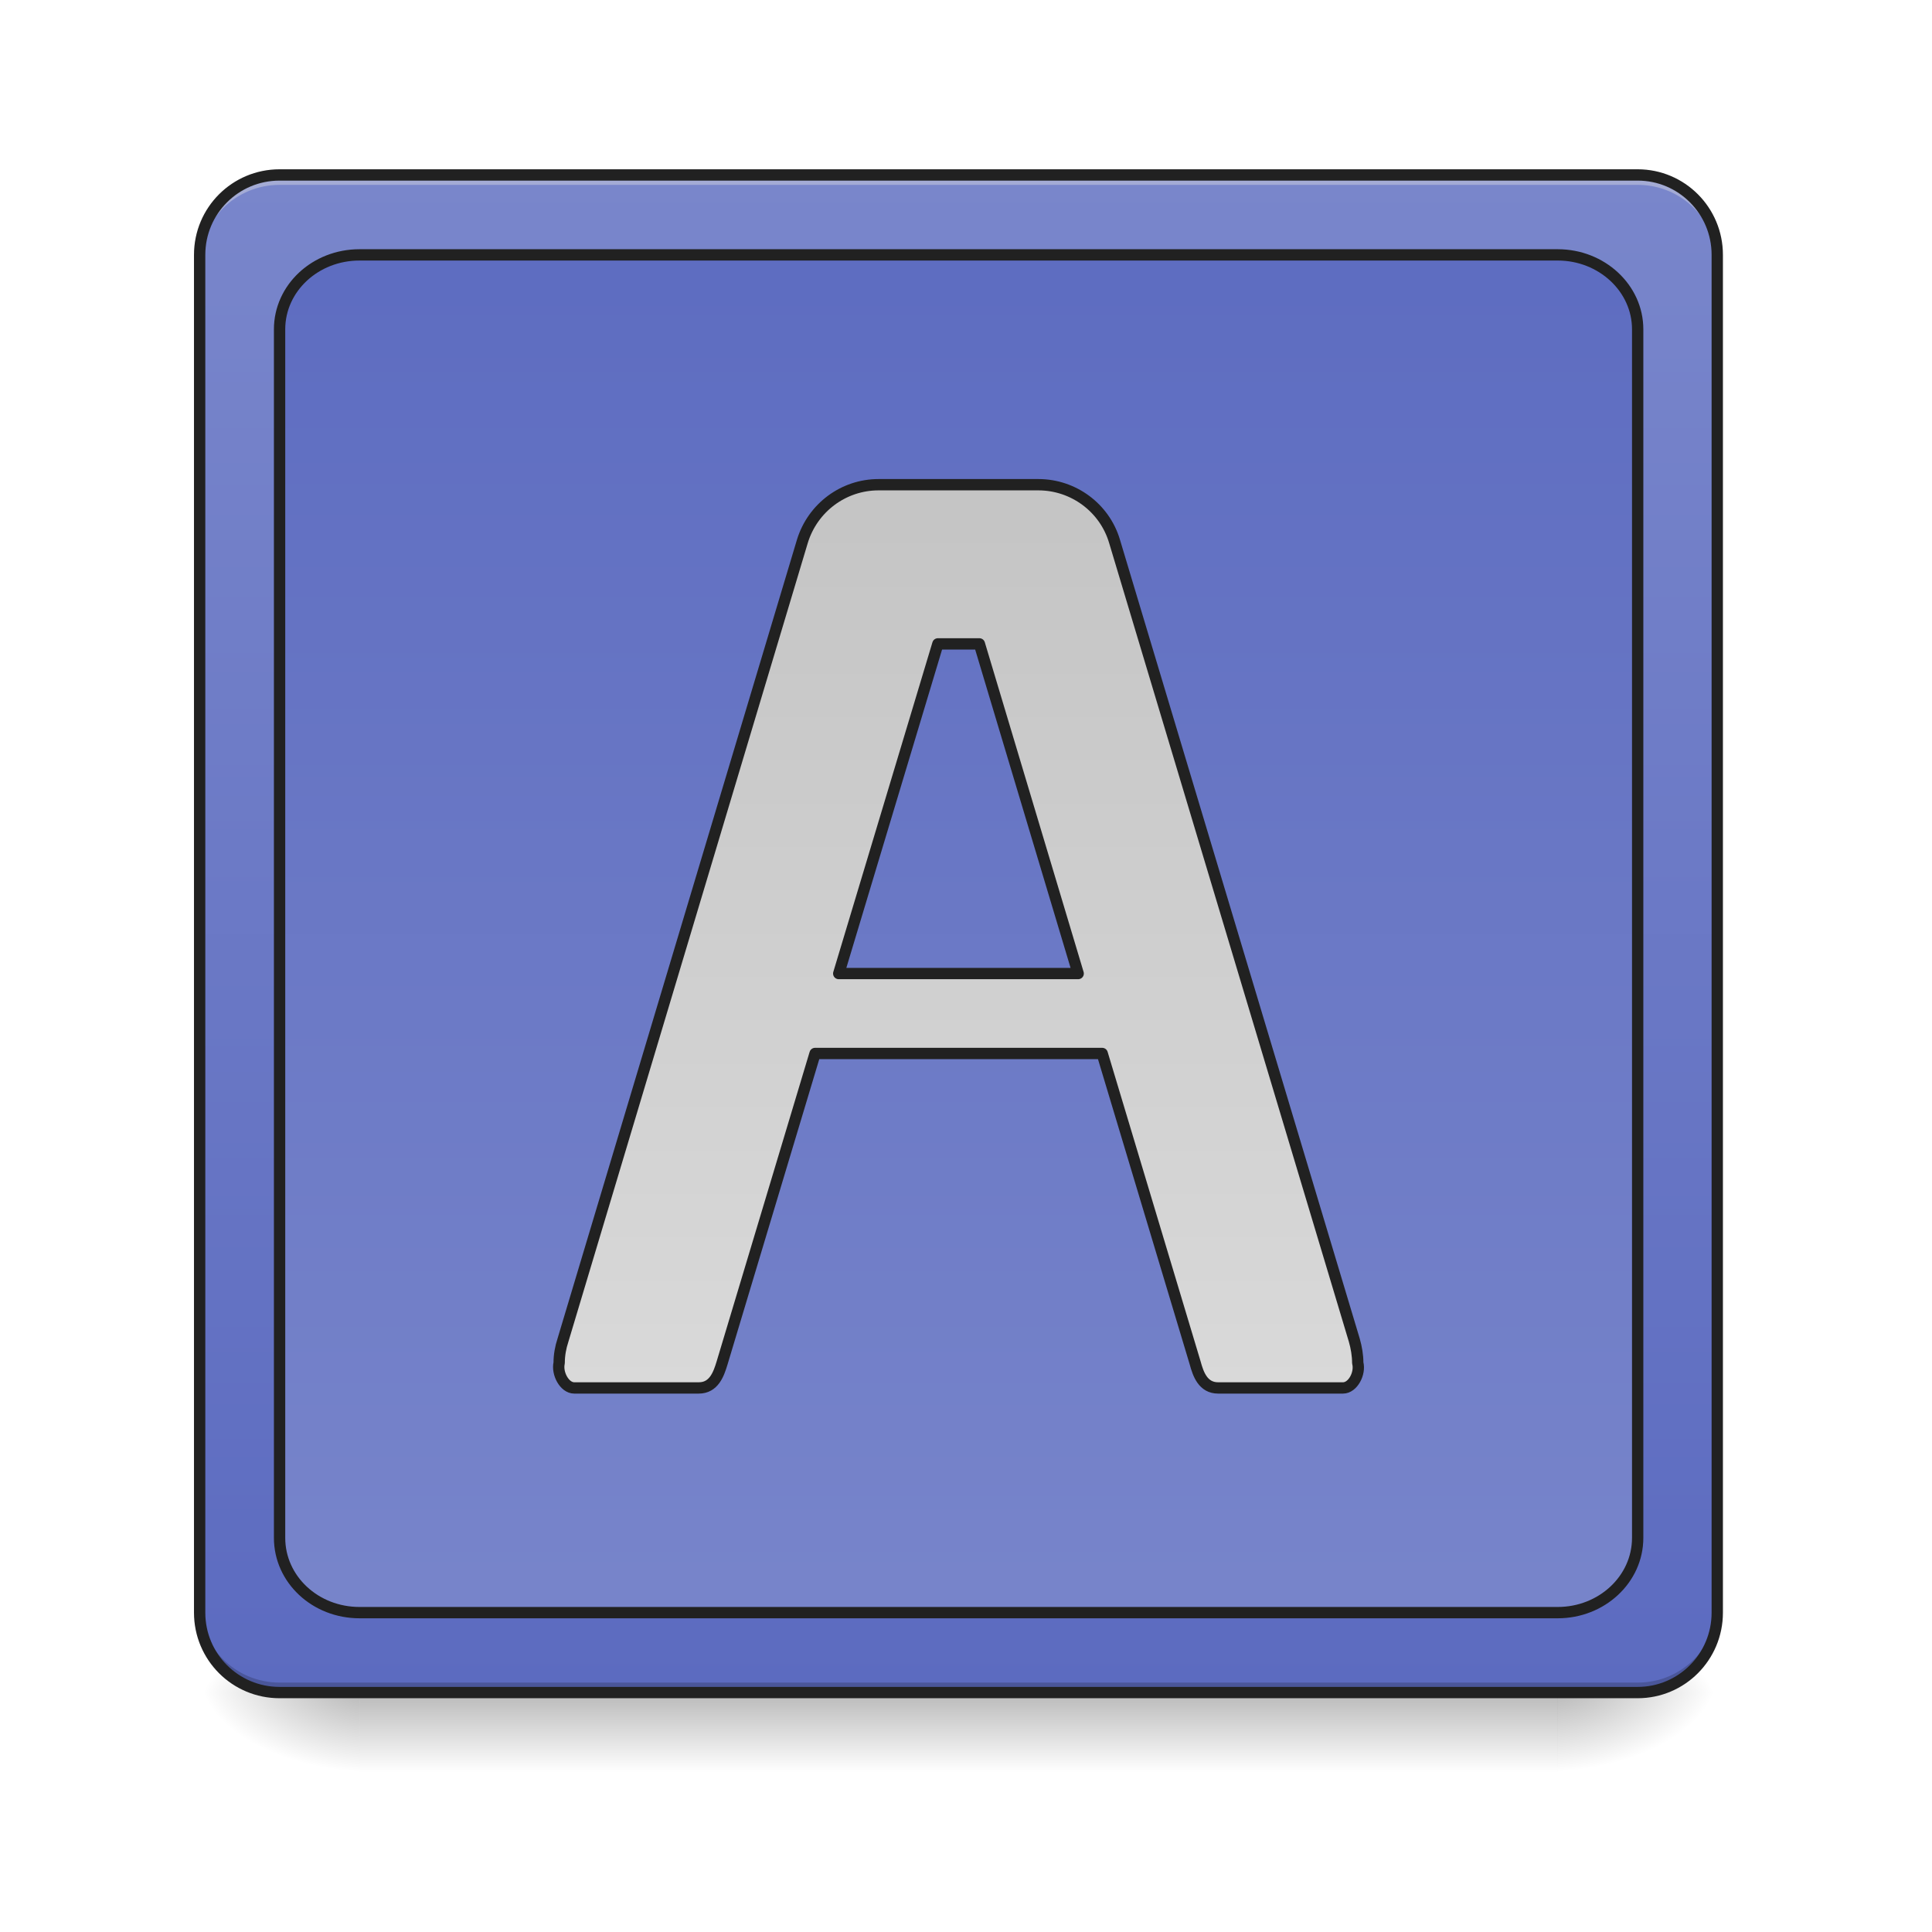
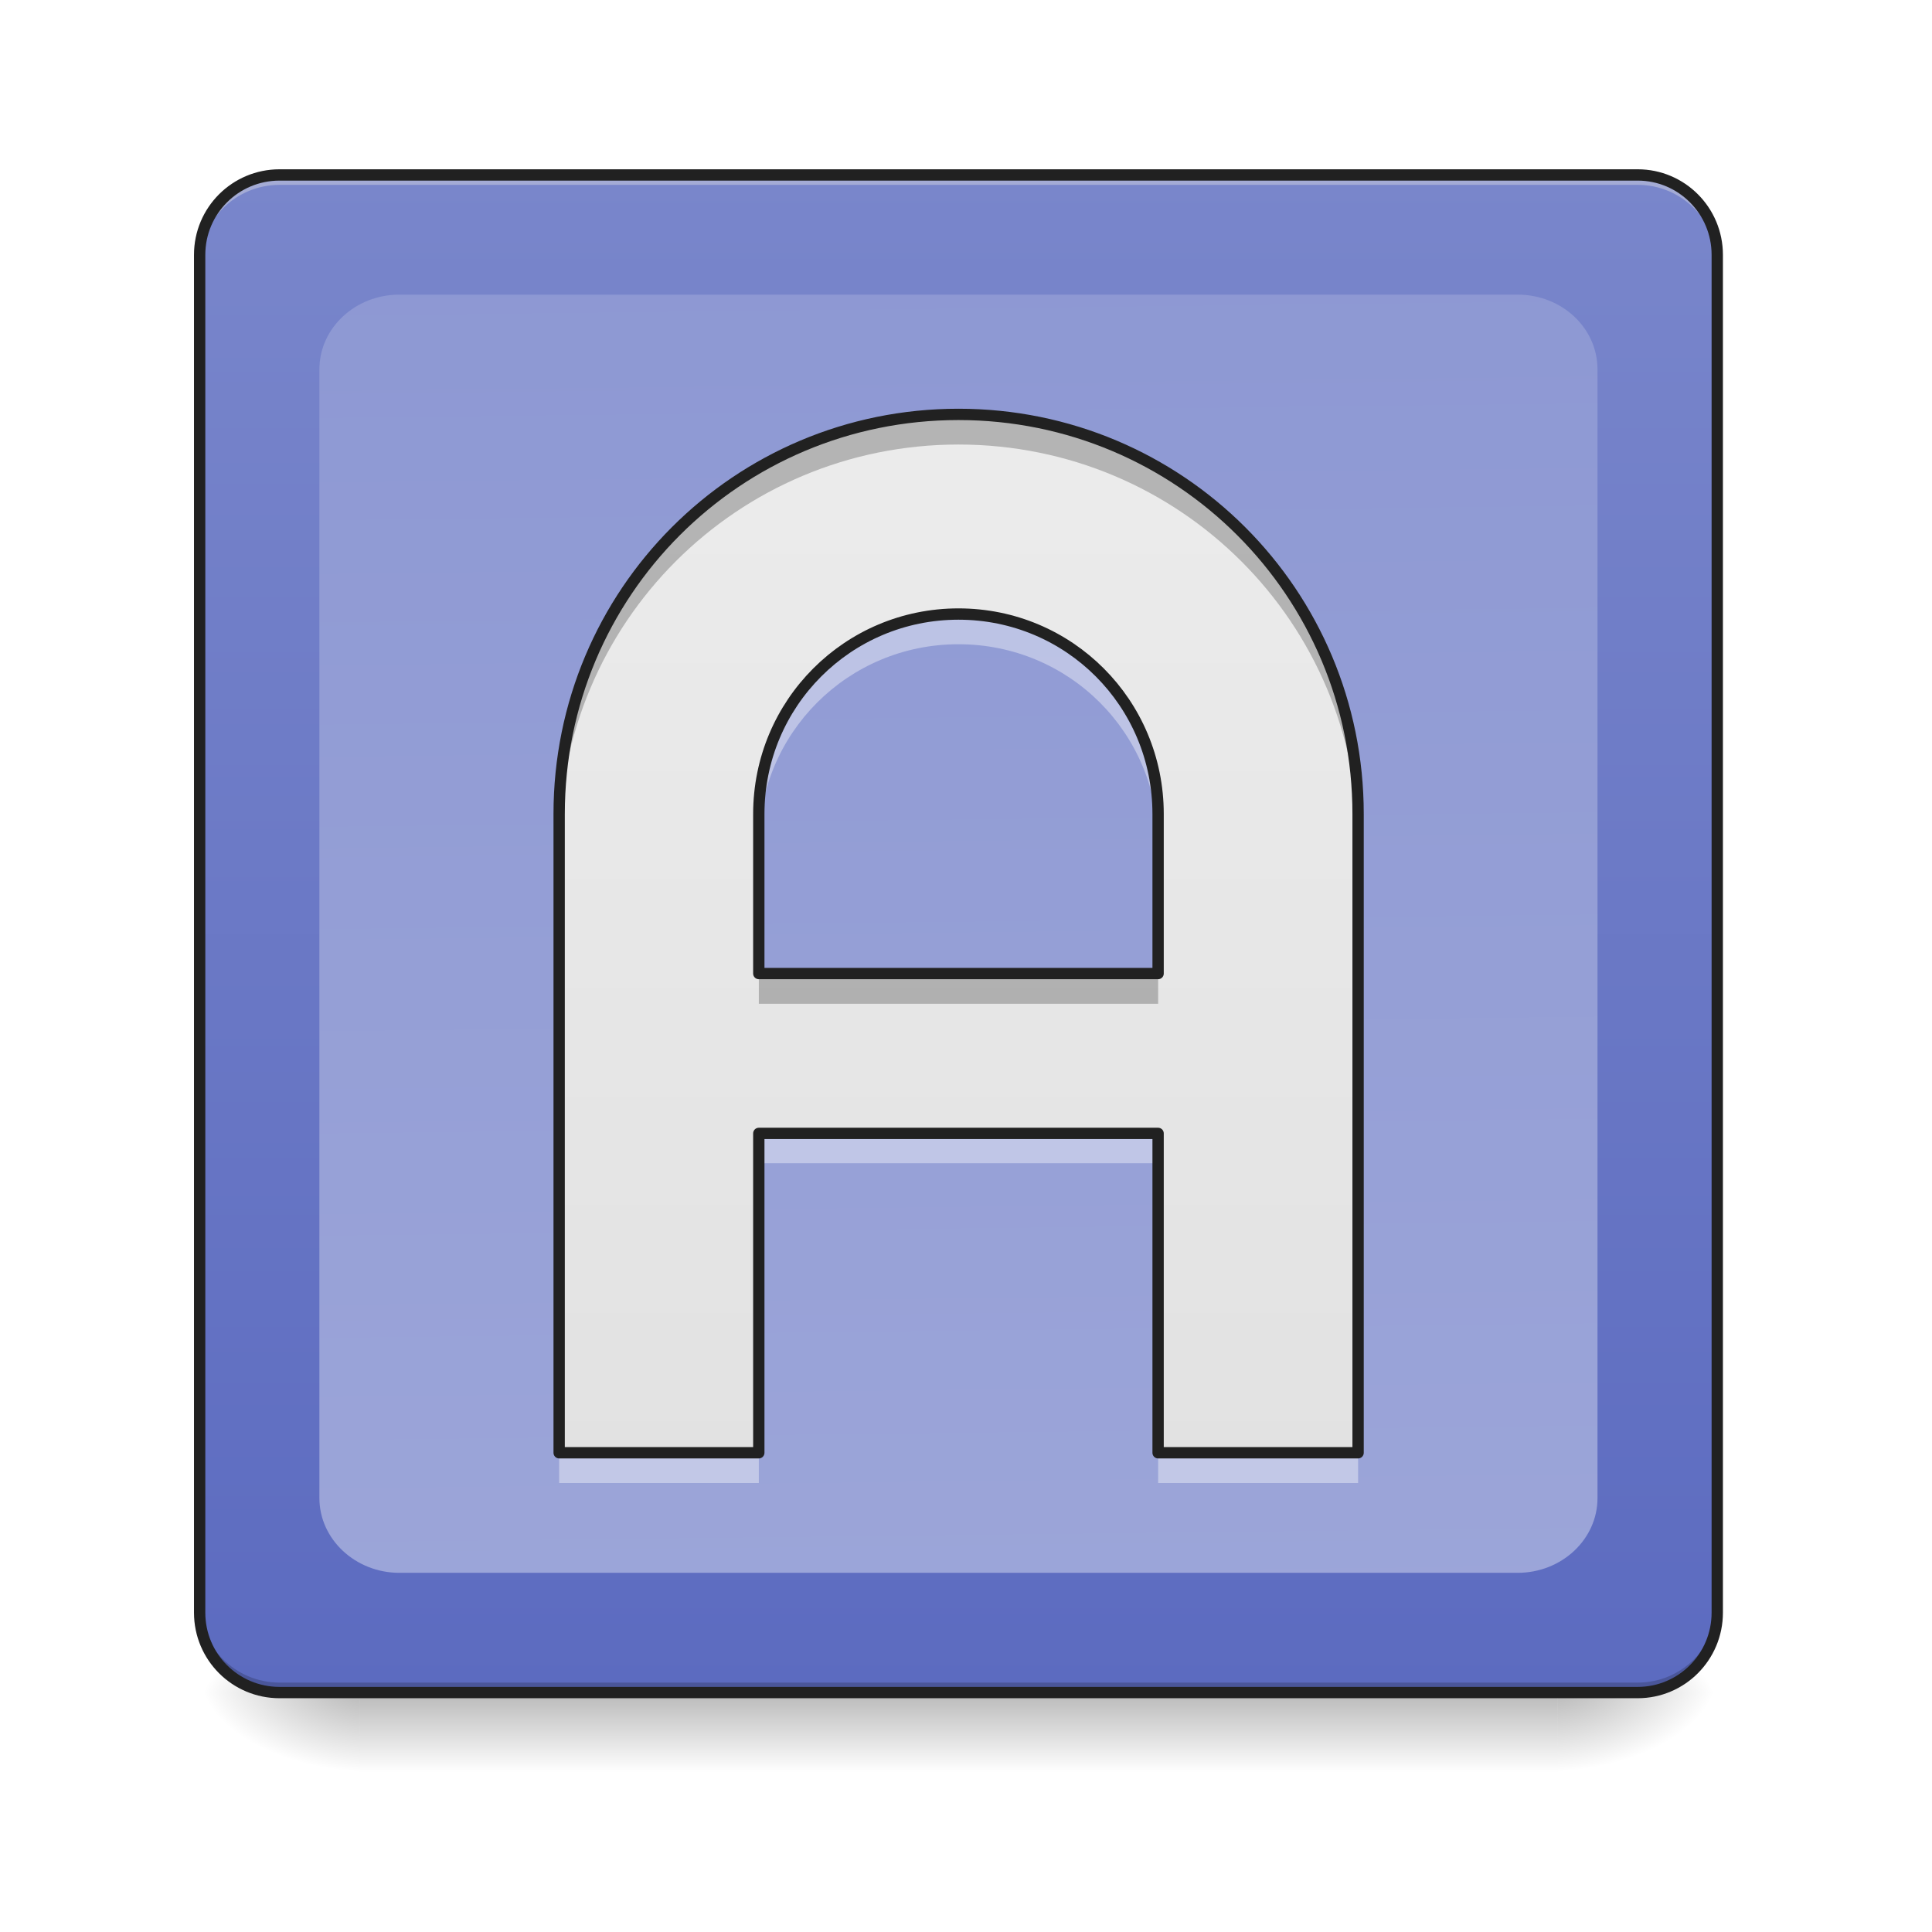
- <svg xmlns="http://www.w3.org/2000/svg" xmlns:xlink="http://www.w3.org/1999/xlink" height="22" viewBox="0 0 22 22" width="22">
-   <linearGradient id="a" gradientUnits="userSpaceOnUse" x1="10.915" x2="10.915" y1="19.273" y2="20.183">
-     <stop offset="0" stop-opacity=".275" />
-     <stop offset="1" stop-opacity="0" />
-   </linearGradient>
-   <linearGradient id="b">
-     <stop offset="0" stop-opacity=".314" />
-     <stop offset=".222" stop-opacity=".275" />
-     <stop offset="1" stop-opacity="0" />
-   </linearGradient>
-   <radialGradient id="c" cx="450.909" cy="189.579" gradientTransform="matrix(.00000012 -.0537161 -.0966889 -.00000007 35.83982 43.72179)" gradientUnits="userSpaceOnUse" r="21.167" xlink:href="#b" />
-   <radialGradient id="d" cx="450.909" cy="189.579" gradientTransform="matrix(-.00000012 .0537161 .0966889 .00000007 -14.00961 -5.175142)" gradientUnits="userSpaceOnUse" r="21.167" xlink:href="#b" />
-   <radialGradient id="e" cx="450.909" cy="189.579" gradientTransform="matrix(-.00000012 -.0537161 .0966889 -.00000007 -14.00961 43.72179)" gradientUnits="userSpaceOnUse" r="21.167" xlink:href="#b" />
-   <radialGradient id="f" cx="450.909" cy="189.579" gradientTransform="matrix(.00000012 .0537161 -.0966889 .00000007 35.83982 -5.175142)" gradientUnits="userSpaceOnUse" r="21.167" xlink:href="#b" />
-   <linearGradient id="g">
-     <stop offset="0" stop-color="#5c6bc0" />
-     <stop offset="1" stop-color="#7986cb" />
-   </linearGradient>
-   <linearGradient id="h" gradientUnits="userSpaceOnUse" x1="12.28" x2="12.28" xlink:href="#g" y1="19.273" y2="1.991" />
-   <linearGradient id="i" gradientUnits="userSpaceOnUse" x1="254" x2="254" xlink:href="#g" y1="-168.667" y2="233.5" />
-   <linearGradient id="j" gradientUnits="userSpaceOnUse" x1="960" x2="960" y1="175.118" y2="1695.118">
-     <stop offset="0" stop-color="#bdbdbd" />
-     <stop offset="1" stop-color="#e0e0e0" />
-   </linearGradient>
-   <path d="m4.094 19.207h13.645v1.008h-13.645zm0 0" fill="url(#a)" />
-   <path d="m17.738 19.273h1.816v-.91h-1.816zm0 0" fill="url(#c)" />
-   <path d="m4.094 19.273h-1.82v.91h1.82zm0 0" fill="url(#d)" />
-   <path d="m4.094 19.273h-1.82v-.91h1.82zm0 0" fill="url(#e)" />
-   <path d="m17.738 19.273h1.816v.91h-1.816zm0 0" fill="url(#f)" />
-   <path d="m3.184 1.992h15.465c.5 0 .906.406.906.91v15.461c0 .504-.406.91-.906.91h-15.465c-.504 0-.91-.406-.91-.91v-15.461c0-.504.406-.91.91-.91zm0 0" fill="url(#h)" />
-   <path d="m3.184 1.992c-.504 0-.91.406-.91.91v.113c0-.504.406-.91.91-.91h15.465c.504 0 .906.406.906.91v-.113c0-.504-.402-.91-.906-.91zm0 0" fill="#e6e6e6" fill-opacity=".392" />
-   <path d="m3.184 19.273c-.504 0-.91-.406-.91-.91v-.113c0 .504.406.91.91.91h15.465c.504 0 .906-.406.906-.91v.113c0 .504-.402.91-.906.91zm0 0" fill-opacity=".196" />
-   <g stroke="#212121" stroke-linecap="round">
-     <path d="m74.084-168.641h359.875c11.635 0 21.089 9.454 21.089 21.18v359.784c0 11.726-9.454 21.18-21.089 21.18h-359.875c-11.726 0-21.18-9.454-21.18-21.18v-359.784c0-11.726 9.454-21.18 21.18-21.18zm0 0" fill="none" stroke-width="3" transform="matrix(.0429729 0 0 .0429729 0 9.239163)" />
-     <path d="m95.264-147.461h317.515c11.635 0 21.18 8.817 21.18 19.725v320.242c0 10.999-9.545 19.816-21.18 19.816h-317.515c-11.726 0-21.18-8.817-21.18-19.816v-320.242c0-10.908 9.454-19.725 21.18-19.725zm0 0" fill="url(#i)" stroke-linejoin="round" stroke-width="3" transform="matrix(.0429729 0 0 .0429729 0 9.239163)" />
-     <path d="m879.859 485.451c-35.043 0-65.964 23.019-76.27 56.688l-239.805 800.153c-2.405 7.215-3.779 15.117-3.779 22.675-2.405 10.307 5.153 25.08 15.117 25.08h124.713c15.117 0 19.927-13.742 23.362-25.08l93.105-309.892h287.56l93.105 309.892c3.092 11.338 7.902 25.08 23.019 25.08h125.056c9.963 0 17.522-14.773 14.773-25.08 0-7.558-1.374-15.46-3.436-22.675l-240.149-800.153c-9.963-33.669-41.227-56.688-76.27-56.688zm59.436 159.412h41.571l98.945 330.162h-239.805zm0 0" fill="url(#j)" stroke-linejoin="round" stroke-width="11.339" transform="scale(.0113699)" />
+ <svg xmlns="http://www.w3.org/2000/svg" width="22px" height="22px" viewBox="0 0 22 22" version="1.1">
+   <defs>
+     <linearGradient id="linear0" gradientUnits="userSpaceOnUse" x1="254" y1="233.5" x2="254" y2="254.667" gradientTransform="matrix(0.0429729,0,0,0.0429729,-0.00000262285,9.239165)">
+       <stop offset="0" style="stop-color:rgb(0%,0%,0%);stop-opacity:0.275;" />
+       <stop offset="1" style="stop-color:rgb(0%,0%,0%);stop-opacity:0;" />
+     </linearGradient>
+     <radialGradient id="radial0" gradientUnits="userSpaceOnUse" cx="450.909" cy="189.579" fx="450.909" fy="189.579" r="21.167" gradientTransform="matrix(0.000000119742,-0.0537161,-0.0966889,-0.0000000698078,35.83982,43.72179)">
+       <stop offset="0" style="stop-color:rgb(0%,0%,0%);stop-opacity:0.314;" />
+       <stop offset="0.222" style="stop-color:rgb(0%,0%,0%);stop-opacity:0.275;" />
+       <stop offset="1" style="stop-color:rgb(0%,0%,0%);stop-opacity:0;" />
+     </radialGradient>
+     <radialGradient id="radial1" gradientUnits="userSpaceOnUse" cx="450.909" cy="189.579" fx="450.909" fy="189.579" r="21.167" gradientTransform="matrix(-0.000000119742,0.0537161,0.0966889,0.0000000698078,-14.00961,-5.175142)">
+       <stop offset="0" style="stop-color:rgb(0%,0%,0%);stop-opacity:0.314;" />
+       <stop offset="0.222" style="stop-color:rgb(0%,0%,0%);stop-opacity:0.275;" />
+       <stop offset="1" style="stop-color:rgb(0%,0%,0%);stop-opacity:0;" />
+     </radialGradient>
+     <radialGradient id="radial2" gradientUnits="userSpaceOnUse" cx="450.909" cy="189.579" fx="450.909" fy="189.579" r="21.167" gradientTransform="matrix(-0.000000119742,-0.0537161,0.0966889,-0.0000000698078,-14.00961,43.72179)">
+       <stop offset="0" style="stop-color:rgb(0%,0%,0%);stop-opacity:0.314;" />
+       <stop offset="0.222" style="stop-color:rgb(0%,0%,0%);stop-opacity:0.275;" />
+       <stop offset="1" style="stop-color:rgb(0%,0%,0%);stop-opacity:0;" />
+     </radialGradient>
+     <radialGradient id="radial3" gradientUnits="userSpaceOnUse" cx="450.909" cy="189.579" fx="450.909" fy="189.579" r="21.167" gradientTransform="matrix(0.000000119742,0.0537161,-0.0966889,0.0000000698078,35.83982,-5.175142)">
+       <stop offset="0" style="stop-color:rgb(0%,0%,0%);stop-opacity:0.314;" />
+       <stop offset="0.222" style="stop-color:rgb(0%,0%,0%);stop-opacity:0.275;" />
+       <stop offset="1" style="stop-color:rgb(0%,0%,0%);stop-opacity:0;" />
+     </radialGradient>
+     <linearGradient id="linear1" gradientUnits="userSpaceOnUse" x1="285.75" y1="233.5" x2="285.75" y2="-168.667" gradientTransform="matrix(0.0429729,0,0,0.0429729,0,9.239163)">
+       <stop offset="0" style="stop-color:rgb(36.078%,41.961%,75.294%);stop-opacity:1;" />
+       <stop offset="1" style="stop-color:rgb(47.451%,52.549%,79.608%);stop-opacity:1;" />
+     </linearGradient>
+     <linearGradient id="linear2" gradientUnits="userSpaceOnUse" x1="254" y1="-634.333" x2="264.583" y2="286.417" gradientTransform="matrix(0.0429729,0,0,0.0429729,0,9.239163)">
+       <stop offset="0" style="stop-color:rgb(47.451%,52.549%,79.608%);stop-opacity:1;" />
+       <stop offset="1" style="stop-color:rgb(62.353%,65.882%,85.49%);stop-opacity:1;" />
+     </linearGradient>
+     <linearGradient id="linear3" gradientUnits="userSpaceOnUse" x1="960" y1="1695.118" x2="960" y2="175.118" gradientTransform="matrix(0.0113699,0,0,0.0113699,0,0)">
+       <stop offset="0" style="stop-color:rgb(87.843%,87.843%,87.843%);stop-opacity:1;" />
+       <stop offset="1" style="stop-color:rgb(93.333%,93.333%,93.333%);stop-opacity:1;" />
+     </linearGradient>
+   </defs>
+   <g id="surface1">
+     <path style=" stroke:none;fill-rule:nonzero;fill:url(#linear0);" d="M 4.094 19.207 L 17.738 19.207 L 17.738 20.215 L 4.094 20.215 Z M 4.094 19.207 " />
+     <path style=" stroke:none;fill-rule:nonzero;fill:url(#radial0);" d="M 17.738 19.273 L 19.555 19.273 L 19.555 18.363 L 17.738 18.363 Z M 17.738 19.273 " />
+     <path style=" stroke:none;fill-rule:nonzero;fill:url(#radial1);" d="M 4.094 19.273 L 2.273 19.273 L 2.273 20.184 L 4.094 20.184 Z M 4.094 19.273 " />
+     <path style=" stroke:none;fill-rule:nonzero;fill:url(#radial2);" d="M 4.094 19.273 L 2.273 19.273 L 2.273 18.363 L 4.094 18.363 Z M 4.094 19.273 " />
+     <path style=" stroke:none;fill-rule:nonzero;fill:url(#radial3);" d="M 17.738 19.273 L 19.555 19.273 L 19.555 20.184 L 17.738 20.184 Z M 17.738 19.273 " />
+     <path style=" stroke:none;fill-rule:nonzero;fill:url(#linear1);" d="M 3.184 1.992 L 18.648 1.992 C 19.148 1.992 19.555 2.398 19.555 2.902 L 19.555 18.363 C 19.555 18.867 19.148 19.273 18.648 19.273 L 3.184 19.273 C 2.68 19.273 2.273 18.867 2.273 18.363 L 2.273 2.902 C 2.273 2.398 2.68 1.992 3.184 1.992 Z M 3.184 1.992 " />
+     <path style=" stroke:none;fill-rule:nonzero;fill:rgb(90.196%,90.196%,90.196%);fill-opacity:0.392;" d="M 3.184 1.992 C 2.68 1.992 2.273 2.398 2.273 2.902 L 2.273 3.016 C 2.273 2.512 2.68 2.105 3.184 2.105 L 18.648 2.105 C 19.152 2.105 19.555 2.512 19.555 3.016 L 19.555 2.902 C 19.555 2.398 19.152 1.992 18.648 1.992 Z M 3.184 1.992 " />
+     <path style=" stroke:none;fill-rule:nonzero;fill:rgb(0%,0%,0%);fill-opacity:0.196;" d="M 3.184 19.273 C 2.68 19.273 2.273 18.867 2.273 18.363 L 2.273 18.25 C 2.273 18.754 2.68 19.16 3.184 19.16 L 18.648 19.16 C 19.152 19.16 19.555 18.754 19.555 18.25 L 19.555 18.363 C 19.555 18.867 19.152 19.273 18.648 19.273 Z M 3.184 19.273 " />
+     <path style="fill:none;stroke-width:3;stroke-linecap:round;stroke-linejoin:miter;stroke:rgb(12.941%,12.941%,12.941%);stroke-opacity:1;stroke-miterlimit:4;" d="M 74.084 -168.641 L 433.959 -168.641 C 445.594 -168.641 455.047 -159.187 455.047 -147.461 L 455.047 212.323 C 455.047 224.049 445.594 233.503 433.959 233.503 L 74.084 233.503 C 62.358 233.503 52.904 224.049 52.904 212.323 L 52.904 -147.461 C 52.904 -159.187 62.358 -168.641 74.084 -168.641 Z M 74.084 -168.641 " transform="matrix(0.0429729,0,0,0.0429729,0,9.239163)" />
+     <path style=" stroke:none;fill-rule:nonzero;fill:url(#linear2);" d="M 4.547 3.355 L 17.281 3.355 C 17.785 3.355 18.191 3.734 18.191 4.207 L 18.191 17.059 C 18.191 17.527 17.785 17.91 17.281 17.91 L 4.547 17.91 C 4.047 17.91 3.637 17.527 3.637 17.059 L 3.637 4.207 C 3.637 3.734 4.047 3.355 4.547 3.355 Z M 4.547 3.355 " />
+     <path style=" stroke:none;fill-rule:nonzero;fill:url(#linear3);" d="M 10.914 4.719 C 8.395 4.719 6.367 6.75 6.367 9.27 L 6.367 16.543 L 8.641 16.543 L 8.641 12.906 L 13.188 12.906 L 13.188 16.543 L 15.465 16.543 L 15.465 9.27 C 15.465 6.75 13.434 4.719 10.914 4.719 Z M 10.914 6.992 C 12.176 6.992 13.188 8.008 13.188 9.27 L 13.188 11.086 L 8.641 11.086 L 8.641 9.27 C 8.641 8.008 9.656 6.992 10.914 6.992 Z M 10.914 6.992 " />
+     <path style=" stroke:none;fill-rule:nonzero;fill:rgb(0%,0%,0%);fill-opacity:0.235;" d="M 10.914 4.719 C 8.395 4.719 6.367 6.75 6.367 9.27 L 6.367 9.609 C 6.367 7.09 8.395 5.062 10.914 5.062 C 13.434 5.062 15.465 7.09 15.465 9.609 L 15.465 9.27 C 15.465 6.75 13.434 4.719 10.914 4.719 Z M 8.641 11.086 L 8.641 11.43 L 13.188 11.43 L 13.188 11.086 Z M 8.641 11.086 " />
+     <path style=" stroke:none;fill-rule:nonzero;fill:rgb(100%,100%,100%);fill-opacity:0.392;" d="M 10.914 6.992 C 9.656 6.992 8.641 8.008 8.641 9.27 L 8.641 9.609 C 8.641 8.348 9.656 7.336 10.914 7.336 C 12.176 7.336 13.188 8.348 13.188 9.609 L 13.188 9.27 C 13.188 8.008 12.176 6.992 10.914 6.992 Z M 8.641 12.906 L 8.641 13.246 L 13.188 13.246 L 13.188 12.906 Z M 6.367 16.543 L 6.367 16.887 L 8.641 16.887 L 8.641 16.543 Z M 13.188 16.543 L 13.188 16.887 L 15.465 16.887 L 15.465 16.543 Z M 13.188 16.543 " />
+     <path style="fill:none;stroke-width:11.339;stroke-linecap:round;stroke-linejoin:round;stroke:rgb(12.941%,12.941%,12.941%);stroke-opacity:1;stroke-miterlimit:4;" d="M 959.908 415.021 C 738.312 415.021 560.004 593.673 560.004 815.269 L 560.004 1454.979 L 759.956 1454.979 L 759.956 1135.124 L 1159.861 1135.124 L 1159.861 1454.979 L 1360.157 1454.979 L 1360.157 815.269 C 1360.157 593.673 1181.505 415.021 959.908 415.021 Z M 959.908 614.974 C 1070.878 614.974 1159.861 704.299 1159.861 815.269 L 1159.861 975.025 L 759.956 975.025 L 759.956 815.269 C 759.956 704.299 849.282 614.974 959.908 614.974 Z M 959.908 614.974 " transform="matrix(0.0113699,0,0,0.0113699,0,0)" />
  </g>
</svg>
